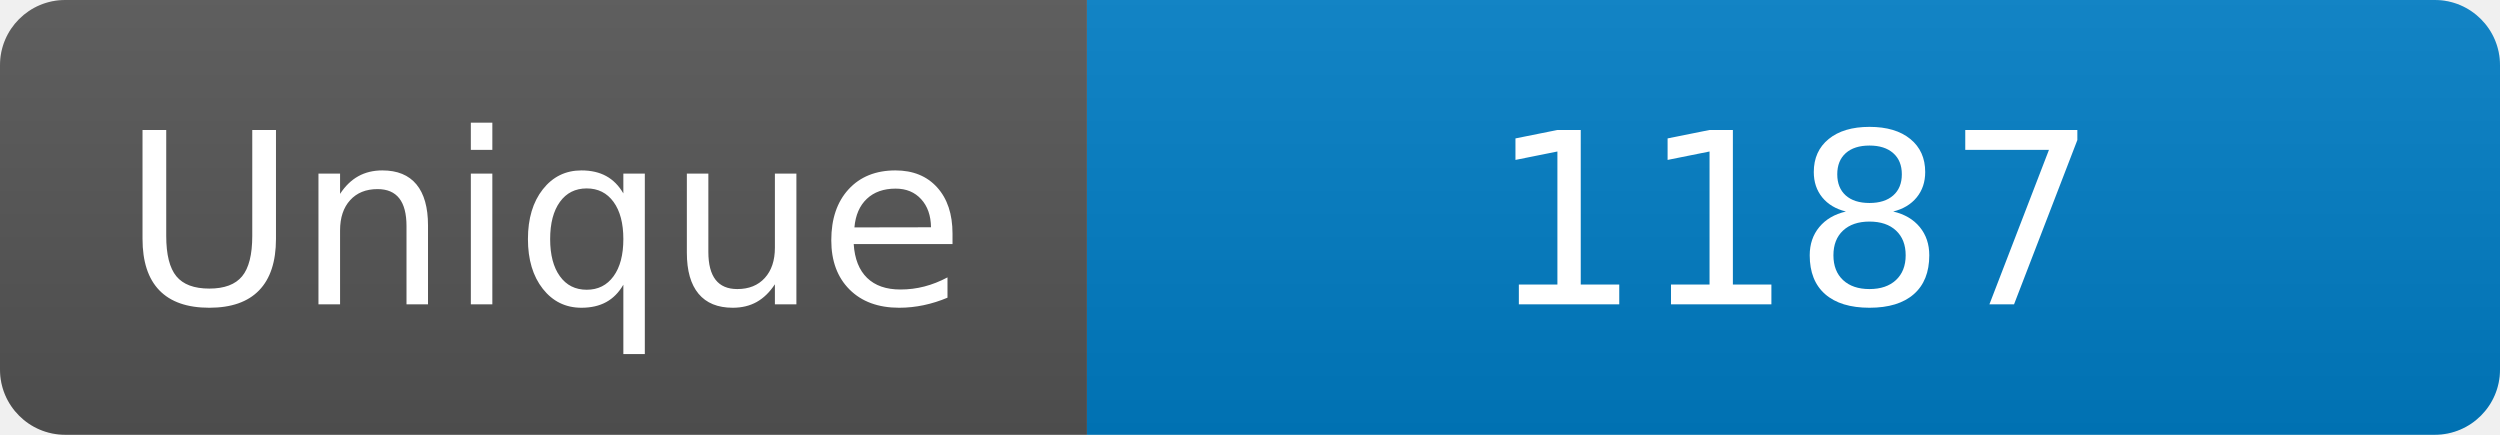
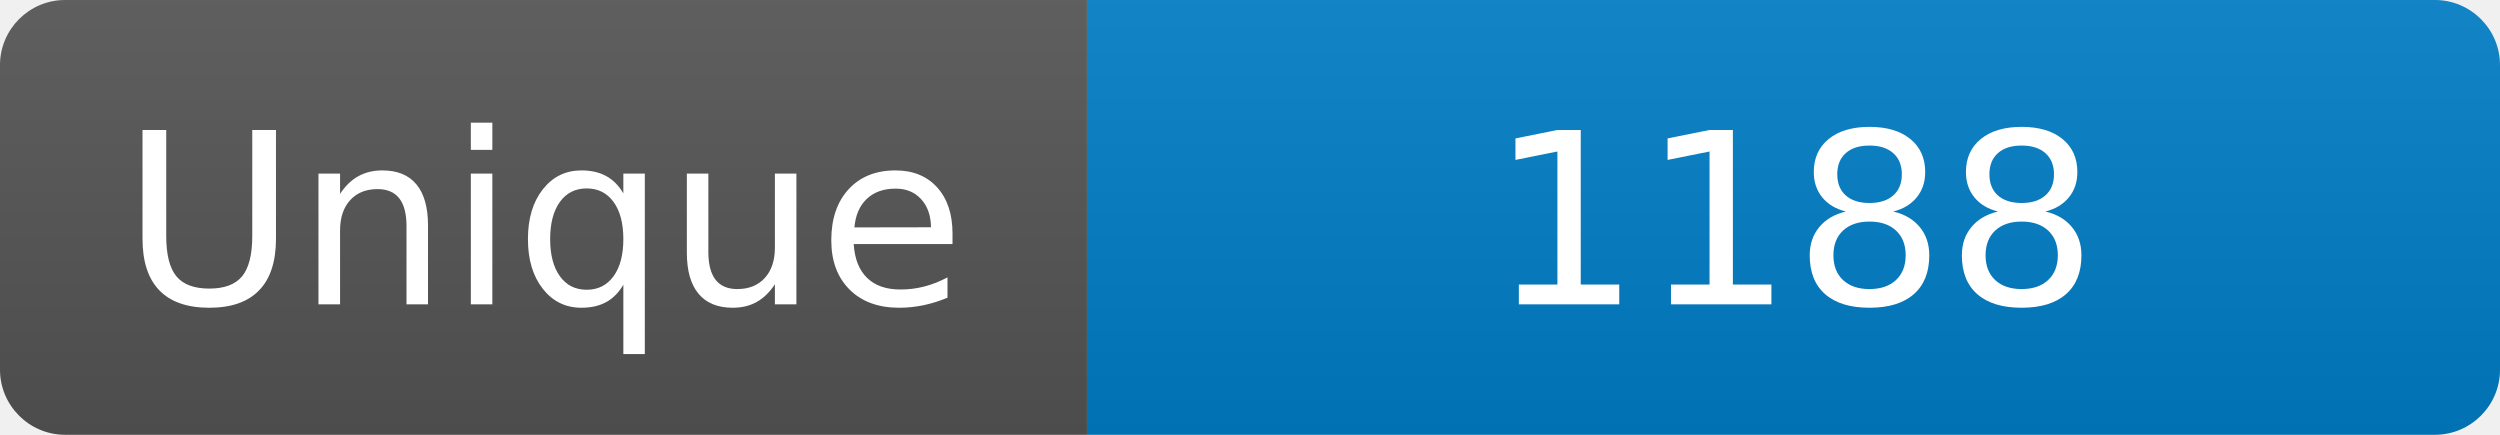
<svg xmlns="http://www.w3.org/2000/svg" width="115" height="20" role="img" aria-label="Maintained?: yes">
  <linearGradient id="s" x2="0" y2="100%">
    <stop offset="0" stop-color="#bbb" stop-opacity=".1" />
    <stop offset="1" stop-opacity=".1" />
  </linearGradient>
  <clipPath id="r">
    <rect width="115" height="20" rx="3" fill="#fff" />
  </clipPath>
  <g clip-path="url(#r)">
    <rect width="50" height="20" fill="#555" />
    <rect x="50" width="160" height="20" fill="#007ec6" />
    <rect width="115" height="20" fill="url(#s)" />
  </g>
  <g fill="#fff" text-anchor="middle" font-family="Verdana,Geneva,DejaVu Sans,sans-serif" font-size="110">
    <text x="250" y="140" transform="scale(.1)" fill="#fff">Unique</text>
-     <text x="825" y="140" transform="scale(.1)" fill="#fff">1187</text>
+     <text x="825" y="140" transform="scale(.1)" fill="#fff">1188</text>
  </g>
</svg>
